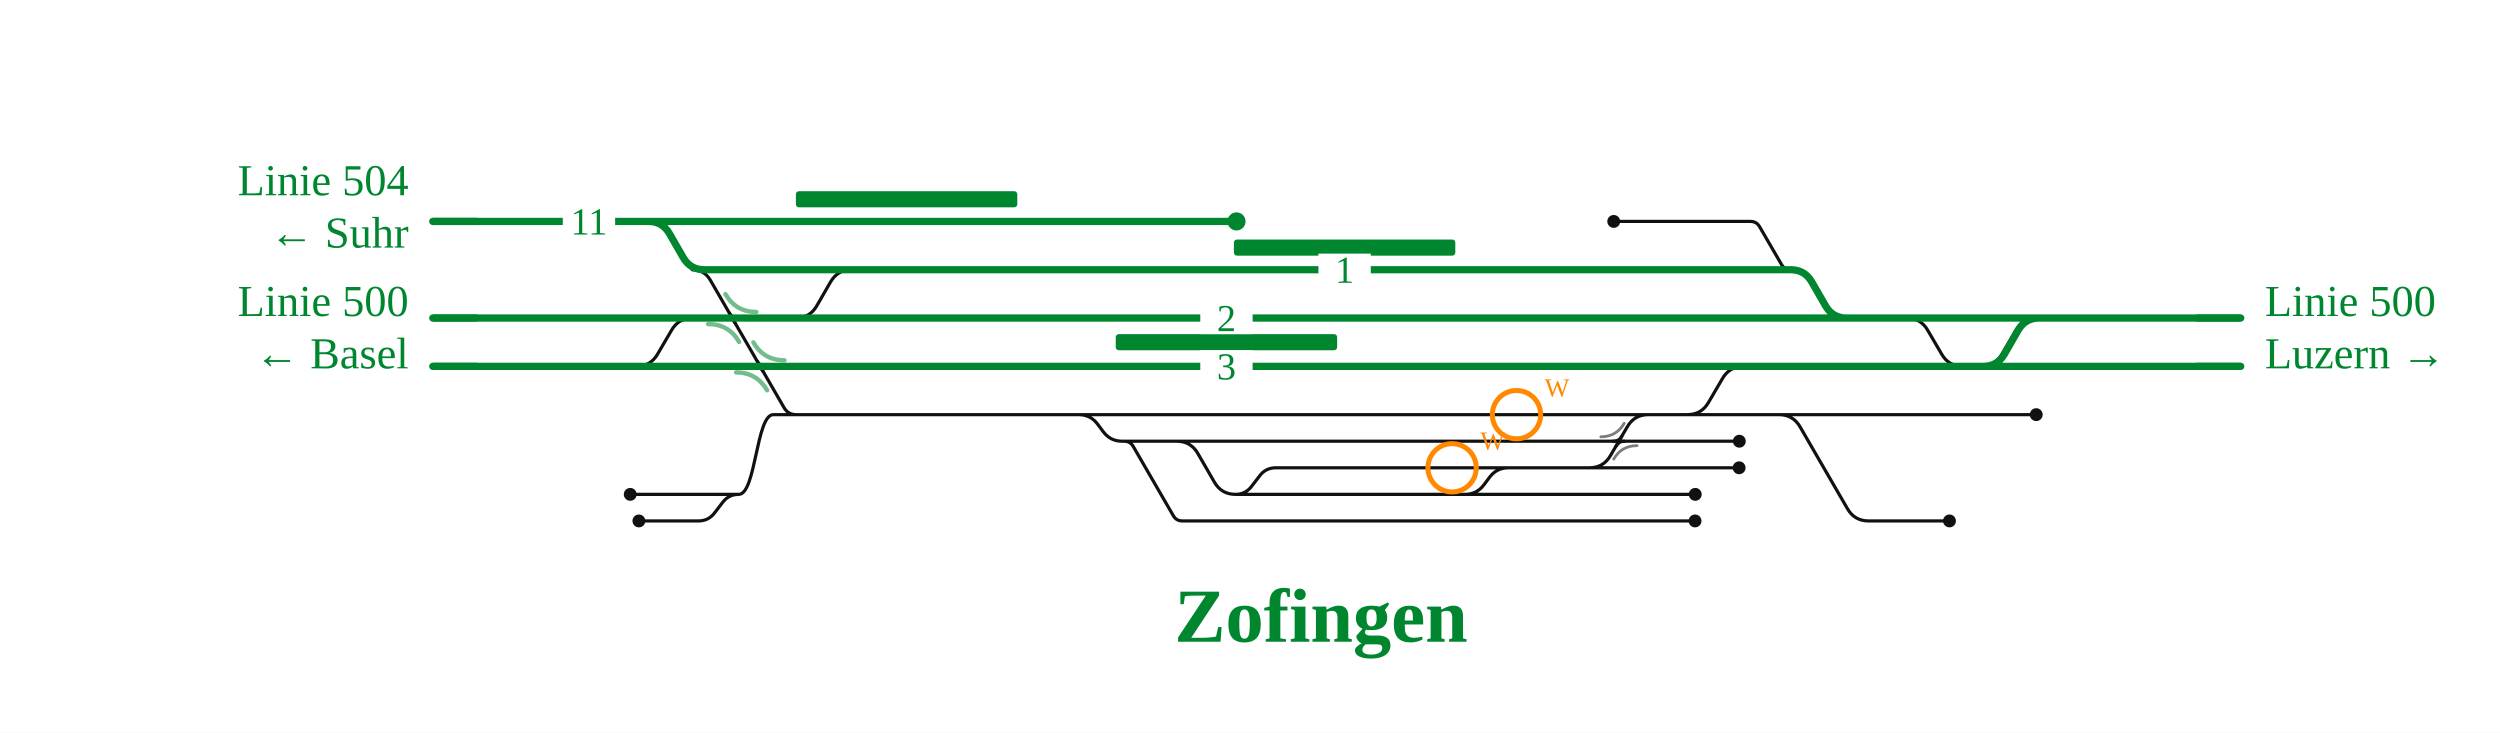
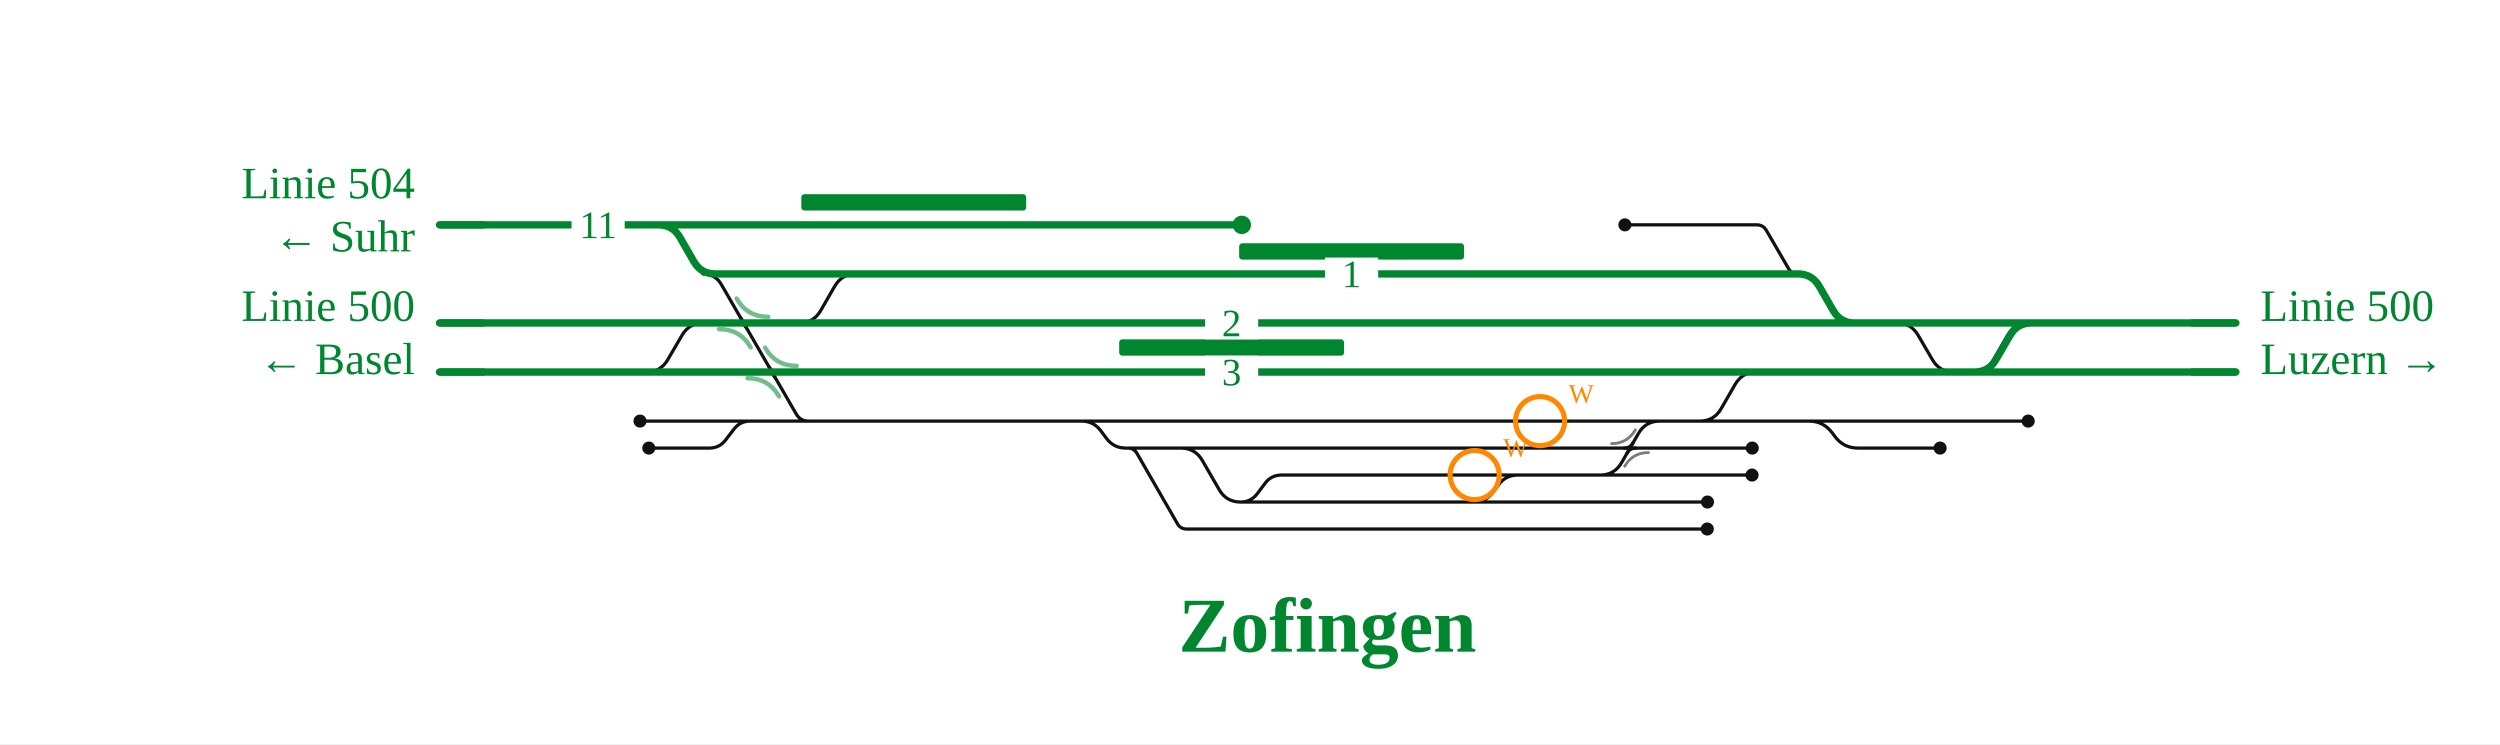
- <svg xmlns="http://www.w3.org/2000/svg" viewBox="0 0 1242 364" font-family="Fira Sans, Source Sans 3, Helvetica, Arial, sans-serif">
+ <svg xmlns="http://www.w3.org/2000/svg" viewBox="0 0 1223 364" font-family="Fira Sans, Source Sans 3, Helvetica, Arial, sans-serif">
  <rect width="100%" height="100%" fill="#fff" />
  <g fill="none" stroke-linecap="round" stroke-linejoin="round">
-     <path d="M584.6,219.2H584.6Q591.6,219.2 595.1,225.3L603.3,239.5Q606.8,245.6 613.8,245.6H613.8 M613.8,245.6H727.8 M558.5,219.2H558.5Q561.5,219.2 563.0,221.8L582.9,256.2Q584.4,258.8 587.4,258.8H587.4M587.4,258.8H806.5 M313.1,245.6H367.0 M947.2,158.0H947.2Q954.2,158.0 957.7,164.1L964.6,175.9Q968.1,182.0 975.1,182.0H975.1 M727.8,245.6H727.8Q733.6,245.6 737.1,241.0L740.1,237.0Q743.6,232.4 749.4,232.4H749.4 M838.3,206.0H838.3Q845.3,206.0 848.8,199.9L855.7,188.1Q859.2,182.0 866.2,182.0H866.2 M801.7,110.0H869.6M869.6,110.0H869.6Q872.7,110.0 874.2,112.7L885.0,131.3Q886.5,134.0 889.6,134.0H889.6 M727.8,245.6H842.2 M317.4,258.8H347.0M347.0,258.8H347.0Q352.0,258.8 355.0,254.8L359.0,249.6Q362.0,245.6 367.0,245.6H367.0 M584.6,219.2H804.3 M613.8,245.6H613.8Q618.8,245.6 621.8,241.6L625.8,236.4Q628.8,232.4 633.8,232.4H633.8M633.8,232.4H749.4 M749.4,232.4H782.6 M782.6,232.4H804.9 M395.3,158.0H395.3Q402.3,158.0 405.8,151.9L412.6,140.1Q416.1,134.0 423.1,134.0H445.4 M384.2,206.0H535.9 M367.0,245.6C375.6,245.6 375.6,206.0 384.2,206.0 M535.9,206.0H825.9 M825.9,206.0H838.3 M838.3,206.0H883.8 M883.8,206.0H1011.6 M804.3,219.2H864.1 M804.9,232.4H864.0 M806.5,258.8H842.1 M883.8,206.0H883.8Q890.8,206.0 894.3,212.1L917.8,252.7Q921.3,258.8 928.3,258.8H928.3 M928.3,258.8H968.5 M535.9,206.0H535.9Q541.7,206.0 545.2,210.6L548.2,214.6Q551.7,219.2 557.5,219.2H557.5M557.5,219.2H584.6 M316.2,182.0H316.2Q323.2,182.0 326.7,175.9L333.6,164.1Q337.1,158.0 344.1,158.0H351.9 M984.1,182.0H984.1Q991.1,182.0 994.6,175.9L1001.5,164.1Q1005.0,158.0 1012.0,158.0H1012.0 M343.9,134.0Q349.9,134.0 352.9,139.2L389.5,202.5Q391.5,206.0 395.5,206.0L399.5,206.0 M782.6,232.4L789.6,232.4Q796.6,232.4 800.1,226.3L808.4,212.1Q811.9,206.0 818.9,206.0L825.9,206.0" stroke="#111" stroke-width="1.6" />
+     <path d="M577.7,219.2H577.7Q584.7,219.2 588.2,225.3L596.4,239.5Q599.9,245.6 606.9,245.6H606.9 M606.9,245.6H720.9 M551.7,219.2H551.7Q554.7,219.2 556.2,221.8L576.0,256.2Q577.5,258.8 580.5,258.8H580.5M580.5,258.8H799.6 M313.1,206.0H367.0 M927.9,158.0H927.9Q934.9,158.0 938.4,164.1L945.3,175.9Q948.8,182.0 955.8,182.0H955.8 M720.9,245.6H720.9Q726.7,245.6 730.2,241.0L733.2,237.0Q736.7,232.4 742.5,232.4H742.5 M831.5,206.0H831.5Q838.5,206.0 842.0,199.9L848.8,188.1Q852.3,182.0 859.3,182.0H859.3 M794.9,110.0H859.5M859.5,110.0H859.5Q862.5,110.0 864.1,112.7L874.9,131.3Q876.4,134.0 879.5,134.0H879.5 M720.9,245.6H835.3 M317.4,219.2H347.0M347.0,219.2H347.0Q352.0,219.2 355.0,215.2L359.0,210.0Q362.0,206.0 367.0,206.0H367.0 M577.7,219.2H797.4 M606.9,245.6H606.9Q611.9,245.6 615.0,241.6L618.9,236.4Q621.9,232.4 626.9,232.4H626.9M626.9,232.4H742.5 M742.5,232.4H775.8 M775.8,232.4H798.0 M391.0,158.0H391.0Q398.0,158.0 401.5,151.9L408.3,140.1Q411.8,134.0 418.8,134.0H438.6 M384.2,206.0H529.1 M367.0,206.0H384.2 M529.1,206.0H819.0 M819.0,206.0H831.5 M831.5,206.0H876.9 M876.9,206.0H992.2 M797.4,219.2H857.2 M798.0,232.4H857.1 M799.6,258.8H835.2 M876.9,206.0H884.9Q891.9,206.0 896.2,211.6L897.7,213.6Q901.9,219.2 908.9,219.2H908.9 M908.9,219.2H949.1 M529.1,206.0H529.1Q534.9,206.0 538.4,210.6L541.4,214.6Q544.9,219.2 550.7,219.2H550.7M550.7,219.2H577.7 M316.2,182.0H316.2Q323.2,182.0 326.7,175.9L333.6,164.1Q337.1,158.0 344.1,158.0H351.9 M964.8,182.0H964.8Q971.8,182.0 975.3,175.9L982.1,164.1Q985.6,158.0 992.6,158.0H992.6 M343.9,134.0Q349.9,134.0 352.9,139.2L389.5,202.5Q391.5,206.0 395.5,206.0L399.5,206.0 M775.8,232.4L782.8,232.4Q789.8,232.4 793.3,226.3L801.5,212.1Q805.0,206.0 812.0,206.0L819.0,206.0" stroke="#111" stroke-width="1.6" />
    <path d="M361.0,158.0Q363.8,158.0 365.2,160.4" fill="none" stroke="#111" stroke-width="1.6" stroke-linecap="round" />
    <path d="M366.6,158.0Q363.8,158.0 362.4,155.6" fill="none" stroke="#111" stroke-width="1.6" stroke-linecap="round" />
    <path d="M374.9,182.0Q377.7,182.0 379.0,184.4" fill="none" stroke="#111" stroke-width="1.6" stroke-linecap="round" />
    <path d="M380.4,182.0Q377.7,182.0 376.3,179.6" fill="none" stroke="#111" stroke-width="1.6" stroke-linecap="round" />
-     <path d="M801.5,219.2Q804.3,219.2 805.7,216.8" fill="none" stroke="#111" stroke-width="1.6" stroke-linecap="round" />
-     <path d="M807.0,219.2Q804.3,219.2 802.9,221.6" fill="none" stroke="#111" stroke-width="1.6" stroke-linecap="round" />
-     <path d="M445.4,134.0H537.7 M866.2,182.0H975.1 M665.3,182.0H866.2 M402.8,182.0H665.3 M537.7,134.0H772.6 M803.4,158.0H917.4 M917.4,158.0H947.2 M351.9,158.0H363.8 M363.8,158.0H395.3 M984.1,182.0H1113.2 M975.1,182.0H984.1 M947.2,158.0H1113.2 M889.6,134.0H889.6Q896.6,134.0 900.1,140.1L906.9,151.9Q910.4,158.0 917.4,158.0H917.4 M772.6,134.0H889.6 M322.1,110.0H614.3 M215.0,110.0H322.1 M402.6,158.0H803.4 M349.9,134.0H445.4 M322.1,110.0H322.1Q329.1,110.0 332.6,116.1L339.4,127.9Q342.9,134.0 349.9,134.0H349.9 M215.0,158.0H351.9 M380.8,182.0H402.8 M215.0,182.0H380.8 M395.3,158.0H402.6 M984.3,182.0H985.3Q992.3,182.0 995.8,175.9L1002.6,164.1Q1006.1,158.0 1013.1,158.0H1014.1" stroke="#00862f" stroke-width="3.6" />
+     <path d="M794.6,219.2Q797.4,219.2 798.8,216.8" fill="none" stroke="#111" stroke-width="1.6" stroke-linecap="round" />
+     <path d="M800.2,219.2Q797.4,219.2 796.0,221.6" fill="none" stroke="#111" stroke-width="1.6" stroke-linecap="round" />
+     <path d="M438.6,134.0H530.8 M859.3,182.0H955.8 M658.5,182.0H859.3 M396.2,182.0H658.5 M530.8,134.0H765.7 M796.5,158.0H907.3 M907.3,158.0H927.9 M351.9,158.0H363.8 M363.8,158.0H391.0 M964.8,182.0H1093.8 M955.8,182.0H964.8 M927.9,158.0H1093.8 M879.5,134.0H879.5Q886.5,134.0 890.0,140.1L896.8,151.9Q900.3,158.0 907.3,158.0H907.3 M765.7,134.0H879.5 M322.1,110.0H607.5 M215.0,110.0H322.1 M396.1,158.0H796.5 M349.9,134.0H438.6 M322.1,110.0H322.1Q329.1,110.0 332.6,116.1L339.4,127.9Q342.9,134.0 349.9,134.0H349.9 M215.0,158.0H351.9 M380.8,182.0H396.2 M215.0,182.0H380.8 M391.0,158.0H396.1 M964.9,182.0H965.9Q972.9,182.0 976.4,175.9L983.3,164.1Q986.8,158.0 993.8,158.0H994.8" stroke="#00862f" stroke-width="3.6" />
  </g>
-   <rect x="613.0" y="119.0" width="110.0" height="8" rx="1.5" fill="#00862f" />
-   <rect x="554.3" y="166.0" width="110.0" height="8" rx="1.5" fill="#00862f" />
-   <rect x="395.4" y="95.0" width="110.0" height="8" rx="1.5" fill="#00862f" />
-   <path d="M795.3,217.0Q803.0,217.0 806.9,210.3" fill="none" stroke="#111" stroke-opacity="0.55" stroke-width="1.4" stroke-linecap="round" />
-   <path d="M813.3,221.4Q805.5,221.4 801.7,228.1" fill="none" stroke="#111" stroke-opacity="0.55" stroke-width="1.4" stroke-linecap="round" />
+   <rect x="606.2" y="119.0" width="110.0" height="8" rx="1.5" fill="#00862f" />
+   <rect x="547.5" y="166.0" width="110.0" height="8" rx="1.5" fill="#00862f" />
+   <rect x="392.0" y="95.0" width="110.0" height="8" rx="1.5" fill="#00862f" />
+   <path d="M788.4,217.0Q796.1,217.0 800.0,210.3" fill="none" stroke="#111" stroke-opacity="0.55" stroke-width="1.4" stroke-linecap="round" />
+   <path d="M806.4,221.4Q798.7,221.4 794.8,228.1" fill="none" stroke="#111" stroke-opacity="0.55" stroke-width="1.4" stroke-linecap="round" />
  <path d="M351.8,161.0Q362.1,161.0 367.2,169.9" fill="none" stroke="#00862f" stroke-opacity="0.55" stroke-width="2.2" stroke-linecap="round" />
  <path d="M375.8,155.0Q365.5,155.0 360.4,146.1" fill="none" stroke="#00862f" stroke-opacity="0.55" stroke-width="2.2" stroke-linecap="round" />
  <path d="M365.7,185.0Q375.9,185.0 381.1,193.9" fill="none" stroke="#00862f" stroke-opacity="0.55" stroke-width="2.2" stroke-linecap="round" />
  <path d="M389.7,179.0Q379.4,179.0 374.3,170.1" fill="none" stroke="#00862f" stroke-opacity="0.55" stroke-width="2.2" stroke-linecap="round" />
-   <circle cx="313.1" cy="245.6" r="3.2" fill="#111" />
-   <circle cx="614.3" cy="110.0" r="4.5" fill="#00862f" />
-   <circle cx="801.7" cy="110.0" r="3.2" fill="#111" />
-   <circle cx="842.2" cy="245.6" r="3.2" fill="#111" />
-   <circle cx="317.4" cy="258.8" r="3.2" fill="#111" />
-   <circle cx="1011.6" cy="206.0" r="3.2" fill="#111" />
-   <circle cx="864.1" cy="219.2" r="3.2" fill="#111" />
-   <circle cx="864.0" cy="232.4" r="3.2" fill="#111" />
-   <circle cx="842.1" cy="258.8" r="3.2" fill="#111" />
-   <circle cx="968.5" cy="258.8" r="3.2" fill="#111" />
-   <rect x="655.0" y="126.0" width="26" height="16" fill="#fff" />
-   <text x="668.0" y="140.5" font-size="19" text-anchor="middle" fill="#00862f">1</text>
-   <rect x="596.3" y="174.0" width="26" height="16" fill="#fff" />
-   <text x="609.3" y="188.5" font-size="19" text-anchor="middle" fill="#00862f">3</text>
-   <rect x="596.3" y="150.0" width="26" height="16" fill="#fff" />
-   <text x="609.3" y="164.5" font-size="19" text-anchor="middle" fill="#00862f">2</text>
+   <circle cx="313.1" cy="206.0" r="3.2" fill="#111" />
+   <circle cx="607.5" cy="110.0" r="4.5" fill="#00862f" />
+   <circle cx="794.9" cy="110.0" r="3.2" fill="#111" />
+   <circle cx="835.3" cy="245.6" r="3.2" fill="#111" />
+   <circle cx="317.4" cy="219.2" r="3.2" fill="#111" />
+   <circle cx="992.2" cy="206.0" r="3.2" fill="#111" />
+   <circle cx="857.2" cy="219.2" r="3.2" fill="#111" />
+   <circle cx="857.1" cy="232.4" r="3.2" fill="#111" />
+   <circle cx="835.2" cy="258.8" r="3.2" fill="#111" />
+   <circle cx="949.1" cy="219.2" r="3.2" fill="#111" />
+   <rect x="648.2" y="126.0" width="26" height="16" fill="#fff" />
+   <text x="661.2" y="140.5" font-size="19" text-anchor="middle" fill="#00862f">1</text>
+   <rect x="589.5" y="174.0" width="26" height="16" fill="#fff" />
+   <text x="602.5" y="188.5" font-size="19" text-anchor="middle" fill="#00862f">3</text>
+   <rect x="589.5" y="150.0" width="26" height="16" fill="#fff" />
+   <text x="602.5" y="164.5" font-size="19" text-anchor="middle" fill="#00862f">2</text>
  <rect x="279.6" y="102.0" width="26" height="16" fill="#fff" />
  <text x="292.6" y="116.5" font-size="19" text-anchor="middle" fill="#00862f">11</text>
-   <path d="M1091.2,182.0H1113.2" stroke="#00862f" stroke-width="3.6" fill="none" />
-   <path d="M1091.2,158.0H1113.2" stroke="#00862f" stroke-width="3.6" fill="none" />
+   <path d="M1071.8,182.0H1093.8" stroke="#00862f" stroke-width="3.6" fill="none" />
+   <path d="M1071.8,158.0H1093.8" stroke="#00862f" stroke-width="3.6" fill="none" />
  <path d="M237.0,110.0H215.0" stroke="#00862f" stroke-width="3.6" fill="none" />
  <path d="M237.0,158.0H215.0" stroke="#00862f" stroke-width="3.6" fill="none" />
  <path d="M237.0,182.0H215.0" stroke="#00862f" stroke-width="3.6" fill="none" />
-   <text x="1125.2" y="157.0" font-size="22" text-anchor="start" fill="#00862f">Linie 500</text>
-   <text x="1125.2" y="183.0" font-size="22" text-anchor="start" fill="#00862f">Luzern →</text>
+   <text x="1105.8" y="157.0" font-size="22" text-anchor="start" fill="#00862f">Linie 500</text>
+   <text x="1105.8" y="183.0" font-size="22" text-anchor="start" fill="#00862f">Luzern →</text>
  <text x="203.0" y="97.0" font-size="22" text-anchor="end" fill="#00862f">Linie 504</text>
  <text x="203.0" y="123.0" font-size="22" text-anchor="end" fill="#00862f">← Suhr</text>
  <text x="203.0" y="157.0" font-size="22" text-anchor="end" fill="#00862f">Linie 500</text>
  <text x="203.0" y="183.0" font-size="22" text-anchor="end" fill="#00862f">← Basel</text>
-   <text x="656.3" y="318.8" font-size="38" font-weight="700" text-anchor="middle" fill="#00862f">Zofingen</text>
+   <text x="649.4" y="318.8" font-size="38" font-weight="700" text-anchor="middle" fill="#00862f">Zofingen</text>
  <g class="befund">
    <circle cx="721.4" cy="232.4" r="12" fill="none" stroke="#f80" stroke-width="2.5" />
    <text x="735.4" y="223.4" font-size="13" fill="#f80">W</text>
    <circle cx="753.4" cy="206.0" r="12" fill="none" stroke="#f80" stroke-width="2.5" />
    <text x="767.4" y="197.0" font-size="13" fill="#f80">W</text>
  </g>
</svg>
